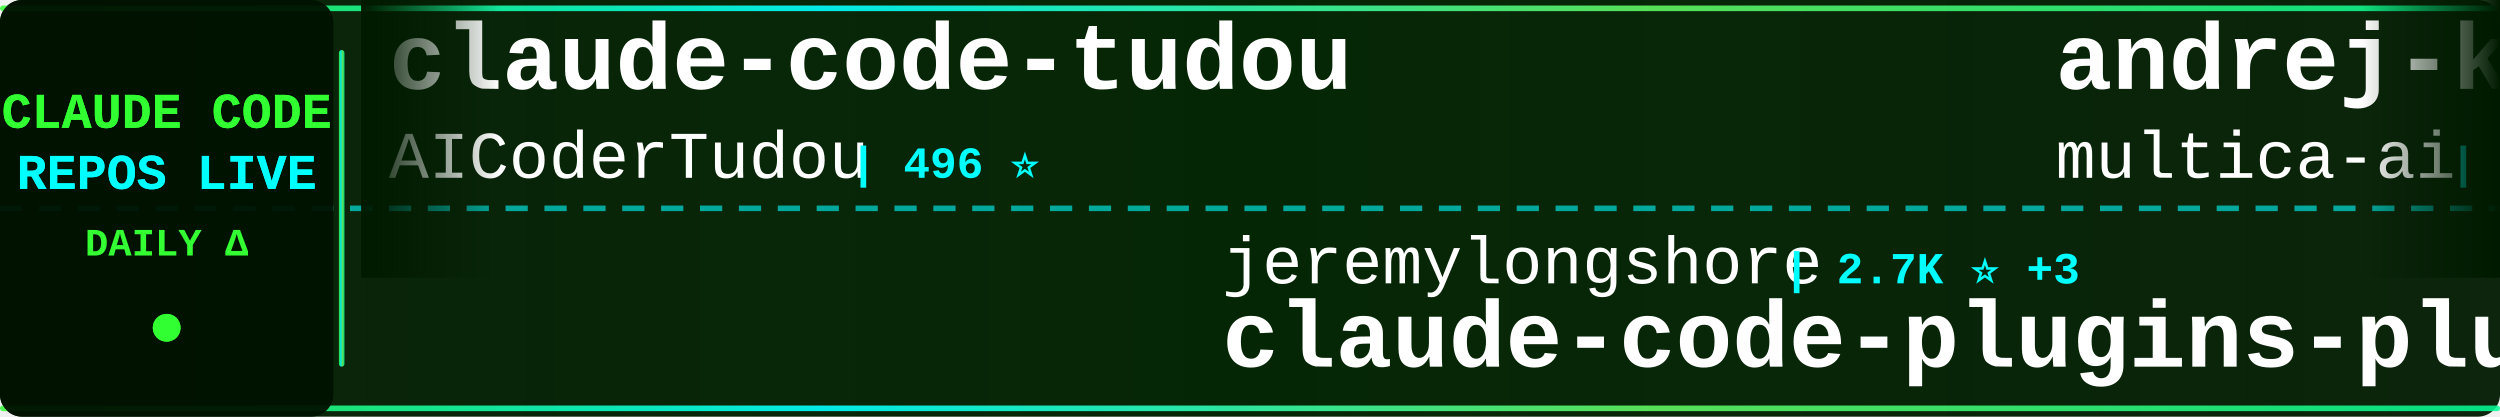
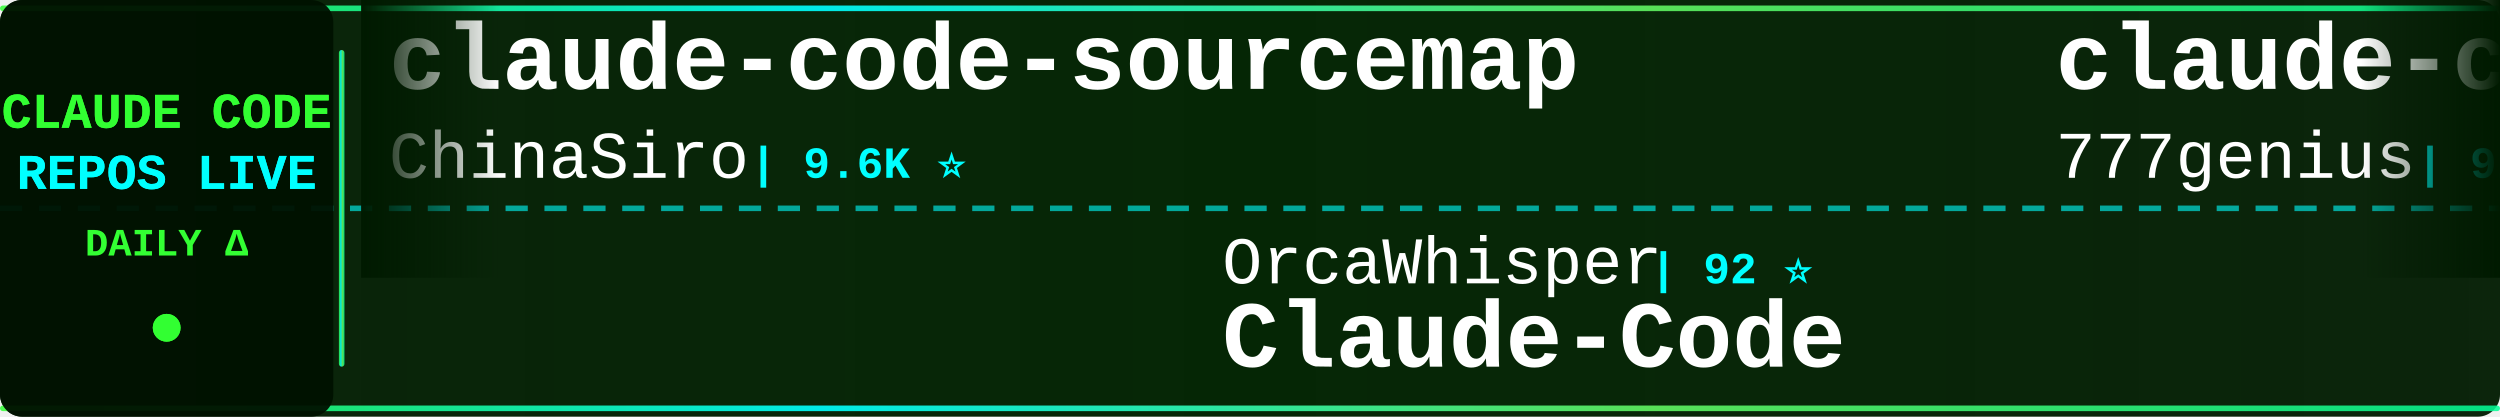
<svg xmlns="http://www.w3.org/2000/svg" width="900" height="150">
  <defs>
    <linearGradient id="tickerBg" x1="0%" y1="0%" x2="100%" y2="0%">
      <stop offset="0%" style="stop-color:#001a00;stop-opacity:0.95" />
      <stop offset="50%" style="stop-color:#002200;stop-opacity:0.98" />
      <stop offset="100%" style="stop-color:#001a00;stop-opacity:0.95" />
    </linearGradient>
    <linearGradient id="borderGrad" x1="0%" y1="0%" x2="100%" y2="0%">
      <stop offset="0%" style="stop-color:#33ff33;stop-opacity:0.85">
        <animate attributeName="stop-opacity" values="0.85;1;0.85" dur="2s" repeatCount="indefinite" />
      </stop>
      <stop offset="33%" style="stop-color:#00ffff;stop-opacity:0.9">
        <animate attributeName="stop-opacity" values="0.9;1;0.9" dur="2.2s" repeatCount="indefinite" />
      </stop>
      <stop offset="66%" style="stop-color:#66ff66;stop-opacity:0.85">
        <animate attributeName="stop-opacity" values="0.85;1;0.85" dur="1.8s" repeatCount="indefinite" />
      </stop>
      <stop offset="100%" style="stop-color:#00ff99;stop-opacity:0.85">
        <animate attributeName="stop-opacity" values="0.85;1;0.85" dur="2s" repeatCount="indefinite" />
      </stop>
    </linearGradient>
    <filter id="textGlow">
      <feGaussianBlur stdDeviation="0.1" result="coloredBlur" />
      <feMerge>
        <feMergeNode in="coloredBlur" />
        <feMergeNode in="SourceGraphic" />
      </feMerge>
    </filter>
    <filter id="metricGlow">
      <feGaussianBlur stdDeviation="0.2" result="coloredBlur" />
      <feMerge>
        <feMergeNode in="coloredBlur" />
        <feMergeNode in="SourceGraphic" />
      </feMerge>
    </filter>
    <linearGradient id="leftFade" x1="0%" y1="0%" x2="100%" y2="0%">
      <stop offset="0%" style="stop-color:#001a00;stop-opacity:1" />
      <stop offset="100%" style="stop-color:#001a00;stop-opacity:0" />
    </linearGradient>
    <linearGradient id="rightFade" x1="0%" y1="0%" x2="100%" y2="0%">
      <stop offset="0%" style="stop-color:#001a00;stop-opacity:0" />
      <stop offset="100%" style="stop-color:#001a00;stop-opacity:1" />
    </linearGradient>
  </defs>
  <rect width="900" height="150" fill="url(#tickerBg)" rx="8" />
  <rect x="0" y="2" width="900" height="2" fill="url(#borderGrad)" rx="1" />
  <rect x="0" y="146" width="900" height="2" fill="url(#borderGrad)" rx="1" />
  <line x1="0" y1="75" x2="900" y2="75" stroke="#00ffff" stroke-width="2" stroke-dasharray="8 6" opacity="0.6" />
  <rect x="0" y="0" width="120" height="150" fill="#001100" opacity="0.95" rx="8" />
  <text x="60" y="46" font-family="'Courier New', monospace" font-size="18" font-weight="bold" fill="#33ff33" text-anchor="middle" filter="url(#textGlow)">
    CLAUDE CODE
  </text>
  <text x="60" y="68" font-family="'Courier New', monospace" font-size="18" font-weight="bold" fill="#00ffff" text-anchor="middle" filter="url(#textGlow)">
    REPOS LIVE
  </text>
  <text x="60" y="92" font-family="'Courier New', monospace" font-size="14" font-weight="bold" fill="#33ff33" text-anchor="middle">
    DAILY Δ
  </text>
  <circle cx="60" cy="118" r="5" fill="#33ff33" filter="url(#metricGlow)">
    <animate attributeName="r" values="4;6;4" dur="1.5s" repeatCount="indefinite" />
    <animate attributeName="opacity" values="0.6;1;0.6" dur="1.5s" repeatCount="indefinite" />
  </circle>
  <rect x="122" y="18" width="2" height="114" fill="url(#borderGrad)" rx="1" />
  <clipPath id="tickerClip">
    <rect x="130" y="0" width="770" height="150" />
  </clipPath>
  <g clip-path="url(#tickerClip)">
    <g id="tickerItems">
      <animateTransform attributeName="transform" attributeType="XML" type="translate" from="0 0" to="-3000 0" dur="54s" repeatCount="indefinite" />
      <g transform="translate(0, 0)">
-         <text x="140" y="32" font-family="'Courier New', monospace" font-size="34" font-weight="bold" fill="#ffffff">claude-code-tudou</text>
-         <text x="140" y="64" font-family="'Courier New', monospace" font-size="24" font-weight="normal" fill="#ffffff" opacity="1.0">AICoderTudou</text>
-         <text x="306" y="64" font-family="'Courier New', monospace" font-size="16" font-weight="bold" fill="#00ffff"> | 496 ⭐</text>
+         <text x="140" y="32" font-family="'Courier New', monospace" font-size="34" font-weight="bold" fill="#ffffff">claude-code-sourcemap</text>
+         <text x="140" y="64" font-family="'Courier New', monospace" font-size="24" font-weight="normal" fill="#ffffff" opacity="1.0">ChinaSiro</text>
+         <text x="270" y="64" font-family="'Courier New', monospace" font-size="16" font-weight="bold" fill="#00ffff"> | 9.6K ⭐</text>
      </g>
      <g transform="translate(300, 0)">
-         <text x="140" y="102" font-family="'Courier New', monospace" font-size="24" font-weight="normal" fill="#ffffff" opacity="1.0">jeremylongshore</text>
-         <text x="342" y="102" font-family="'Courier New', monospace" font-size="16" font-weight="bold" fill="#00ffff"> | 2.7K ⭐ +3</text>
-         <text x="140" y="132" font-family="'Courier New', monospace" font-size="34" font-weight="bold" fill="#ffffff">claude-code-plugins-plus...</text>
+         <text x="140" y="102" font-family="'Courier New', monospace" font-size="24" font-weight="normal" fill="#ffffff" opacity="1.0">OrcaWhisper</text>
+         <text x="294" y="102" font-family="'Courier New', monospace" font-size="16" font-weight="bold" fill="#00ffff"> | 92 ⭐</text>
+         <text x="140" y="132" font-family="'Courier New', monospace" font-size="34" font-weight="bold" fill="#ffffff">Claude-Code</text>
      </g>
      <g transform="translate(600, 0)">
-         <text x="140" y="32" font-family="'Courier New', monospace" font-size="34" font-weight="bold" fill="#ffffff">andrej-karpathy-skills</text>
-         <text x="140" y="64" font-family="'Courier New', monospace" font-size="24" font-weight="normal" fill="#ffffff" opacity="1.0">multica-ai</text>
-         <text x="282" y="64" font-family="'Courier New', monospace" font-size="16" font-weight="bold" fill="#00ffff"> | 204.0K ⭐ +31</text>
+         <text x="140" y="32" font-family="'Courier New', monospace" font-size="34" font-weight="bold" fill="#ffffff">claude-code-source-code</text>
+         <text x="140" y="64" font-family="'Courier New', monospace" font-size="24" font-weight="normal" fill="#ffffff" opacity="1.0">777genius</text>
+         <text x="270" y="64" font-family="'Courier New', monospace" font-size="16" font-weight="bold" fill="#00ffff"> | 926 ⭐</text>
      </g>
      <g transform="translate(900, 0)">
-         <text x="140" y="102" font-family="'Courier New', monospace" font-size="24" font-weight="normal" fill="#ffffff" opacity="1.0">OneRedOak</text>
-         <text x="270" y="102" font-family="'Courier New', monospace" font-size="16" font-weight="bold" fill="#00ffff"> | 3.9K ⭐</text>
-         <text x="140" y="132" font-family="'Courier New', monospace" font-size="34" font-weight="bold" fill="#ffffff">claude-code-workflows</text>
+         <text x="140" y="102" font-family="'Courier New', monospace" font-size="24" font-weight="normal" fill="#ffffff" opacity="1.0">hangsman</text>
+         <text x="258" y="102" font-family="'Courier New', monospace" font-size="16" font-weight="bold" fill="#00ffff"> | 791 ⭐</text>
+         <text x="140" y="132" font-family="'Courier New', monospace" font-size="34" font-weight="bold" fill="#ffffff">claude-code-source</text>
      </g>
      <g transform="translate(1200, 0)">
-         <text x="140" y="32" font-family="'Courier New', monospace" font-size="34" font-weight="bold" fill="#ffffff">claude-code-guide</text>
-         <text x="140" y="64" font-family="'Courier New', monospace" font-size="24" font-weight="normal" fill="#ffffff" opacity="1.0">zebbern</text>
-         <text x="246" y="64" font-family="'Courier New', monospace" font-size="16" font-weight="bold" fill="#00ffff"> | 4.6K ⭐</text>
+         <text x="140" y="32" font-family="'Courier New', monospace" font-size="34" font-weight="bold" fill="#ffffff">learn-claude-code</text>
+         <text x="140" y="64" font-family="'Courier New', monospace" font-size="24" font-weight="normal" fill="#ffffff" opacity="1.0">shareAI-lab</text>
+         <text x="294" y="64" font-family="'Courier New', monospace" font-size="16" font-weight="bold" fill="#00ffff"> | 74.7K ⭐ +23</text>
      </g>
      <g transform="translate(1500, 0)">
-         <text x="140" y="102" font-family="'Courier New', monospace" font-size="24" font-weight="normal" fill="#ffffff" opacity="1.0">Yuyz0112</text>
-         <text x="258" y="102" font-family="'Courier New', monospace" font-size="16" font-weight="bold" fill="#00ffff"> | 2.4K ⭐</text>
-         <text x="140" y="132" font-family="'Courier New', monospace" font-size="34" font-weight="bold" fill="#ffffff">claude-code-reverse</text>
+         <text x="140" y="102" font-family="'Courier New', monospace" font-size="24" font-weight="normal" fill="#ffffff" opacity="1.0">Alishahryar1</text>
+         <text x="306" y="102" font-family="'Courier New', monospace" font-size="16" font-weight="bold" fill="#00ffff"> | 46.1K ⭐ +20</text>
+         <text x="140" y="132" font-family="'Courier New', monospace" font-size="34" font-weight="bold" fill="#ffffff">free-claude-code</text>
      </g>
      <g transform="translate(1800, 0)">
-         <text x="140" y="32" font-family="'Courier New', monospace" font-size="34" font-weight="bold" fill="#ffffff">claude-code-spec-workflo...</text>
-         <text x="140" y="64" font-family="'Courier New', monospace" font-size="24" font-weight="normal" fill="#ffffff" opacity="1.0">Pimzino</text>
-         <text x="246" y="64" font-family="'Courier New', monospace" font-size="16" font-weight="bold" fill="#00ffff"> | 3.8K ⭐</text>
+         <text x="140" y="32" font-family="'Courier New', monospace" font-size="34" font-weight="bold" fill="#ffffff">claude-code-base-action</text>
+         <text x="140" y="64" font-family="'Courier New', monospace" font-size="24" font-weight="normal" fill="#ffffff" opacity="1.0">anthropics</text>
+         <text x="282" y="64" font-family="'Courier New', monospace" font-size="16" font-weight="bold" fill="#00ffff"> | 949 ⭐</text>
      </g>
      <g transform="translate(2100, 0)">
-         <text x="140" y="102" font-family="'Courier New', monospace" font-size="24" font-weight="normal" fill="#ffffff" opacity="1.0">digitalsamba</text>
-         <text x="306" y="102" font-family="'Courier New', monospace" font-size="16" font-weight="bold" fill="#00ffff"> | 2.0K ⭐</text>
-         <text x="140" y="132" font-family="'Courier New', monospace" font-size="34" font-weight="bold" fill="#ffffff">claude-code-video-toolki...</text>
+         <text x="140" y="102" font-family="'Courier New', monospace" font-size="24" font-weight="normal" fill="#ffffff" opacity="1.0">fazxes</text>
+         <text x="234" y="102" font-family="'Courier New', monospace" font-size="16" font-weight="bold" fill="#00ffff"> | 231 ⭐</text>
+         <text x="140" y="132" font-family="'Courier New', monospace" font-size="34" font-weight="bold" fill="#ffffff">Claude-code</text>
      </g>
      <g transform="translate(2400, 0)">
-         <text x="140" y="32" font-family="'Courier New', monospace" font-size="34" font-weight="bold" fill="#ffffff">claude-code-hooks-master...</text>
-         <text x="140" y="64" font-family="'Courier New', monospace" font-size="24" font-weight="normal" fill="#ffffff" opacity="1.0">disler</text>
-         <text x="234" y="64" font-family="'Courier New', monospace" font-size="16" font-weight="bold" fill="#00ffff"> | 3.9K ⭐</text>
+         <text x="140" y="32" font-family="'Courier New', monospace" font-size="34" font-weight="bold" fill="#ffffff">everything-claude-code-z...</text>
+         <text x="140" y="64" font-family="'Courier New', monospace" font-size="24" font-weight="normal" fill="#ffffff" opacity="1.0">xu-xiang</text>
+         <text x="258" y="64" font-family="'Courier New', monospace" font-size="16" font-weight="bold" fill="#00ffff"> | 1.9K ⭐</text>
      </g>
      <g transform="translate(2700, 0)">
-         <text x="140" y="102" font-family="'Courier New', monospace" font-size="24" font-weight="normal" fill="#ffffff" opacity="1.0">Maciek-roboblog</text>
-         <text x="342" y="102" font-family="'Courier New', monospace" font-size="16" font-weight="bold" fill="#00ffff"> | 8.6K ⭐ +2</text>
-         <text x="140" y="132" font-family="'Courier New', monospace" font-size="34" font-weight="bold" fill="#ffffff">Claude-Code-Usage-Monito...</text>
+         <text x="140" y="102" font-family="'Courier New', monospace" font-size="24" font-weight="normal" fill="#ffffff" opacity="1.0">frankbria</text>
+         <text x="270" y="102" font-family="'Courier New', monospace" font-size="16" font-weight="bold" fill="#00ffff"> | 9.6K ⭐</text>
+         <text x="140" y="132" font-family="'Courier New', monospace" font-size="34" font-weight="bold" fill="#ffffff">ralph-claude-code</text>
      </g>
      <g transform="translate(3000, 0)">
-         <text x="140" y="32" font-family="'Courier New', monospace" font-size="34" font-weight="bold" fill="#ffffff">claude-code-tudou</text>
-         <text x="140" y="64" font-family="'Courier New', monospace" font-size="24" font-weight="normal" fill="#ffffff" opacity="1.0">AICoderTudou</text>
-         <text x="306" y="64" font-family="'Courier New', monospace" font-size="16" font-weight="bold" fill="#00ffff"> | 496 ⭐</text>
+         <text x="140" y="32" font-family="'Courier New', monospace" font-size="34" font-weight="bold" fill="#ffffff">claude-code-sourcemap</text>
+         <text x="140" y="64" font-family="'Courier New', monospace" font-size="24" font-weight="normal" fill="#ffffff" opacity="1.0">ChinaSiro</text>
+         <text x="270" y="64" font-family="'Courier New', monospace" font-size="16" font-weight="bold" fill="#00ffff"> | 9.6K ⭐</text>
      </g>
      <g transform="translate(3300, 0)">
-         <text x="140" y="102" font-family="'Courier New', monospace" font-size="24" font-weight="normal" fill="#ffffff" opacity="1.0">jeremylongshore</text>
-         <text x="342" y="102" font-family="'Courier New', monospace" font-size="16" font-weight="bold" fill="#00ffff"> | 2.7K ⭐ +3</text>
-         <text x="140" y="132" font-family="'Courier New', monospace" font-size="34" font-weight="bold" fill="#ffffff">claude-code-plugins-plus...</text>
+         <text x="140" y="102" font-family="'Courier New', monospace" font-size="24" font-weight="normal" fill="#ffffff" opacity="1.0">OrcaWhisper</text>
+         <text x="294" y="102" font-family="'Courier New', monospace" font-size="16" font-weight="bold" fill="#00ffff"> | 92 ⭐</text>
+         <text x="140" y="132" font-family="'Courier New', monospace" font-size="34" font-weight="bold" fill="#ffffff">Claude-Code</text>
      </g>
      <g transform="translate(3600, 0)">
-         <text x="140" y="32" font-family="'Courier New', monospace" font-size="34" font-weight="bold" fill="#ffffff">andrej-karpathy-skills</text>
-         <text x="140" y="64" font-family="'Courier New', monospace" font-size="24" font-weight="normal" fill="#ffffff" opacity="1.0">multica-ai</text>
-         <text x="282" y="64" font-family="'Courier New', monospace" font-size="16" font-weight="bold" fill="#00ffff"> | 204.0K ⭐ +31</text>
+         <text x="140" y="32" font-family="'Courier New', monospace" font-size="34" font-weight="bold" fill="#ffffff">claude-code-source-code</text>
+         <text x="140" y="64" font-family="'Courier New', monospace" font-size="24" font-weight="normal" fill="#ffffff" opacity="1.0">777genius</text>
+         <text x="270" y="64" font-family="'Courier New', monospace" font-size="16" font-weight="bold" fill="#00ffff"> | 926 ⭐</text>
      </g>
      <g transform="translate(3900, 0)">
-         <text x="140" y="102" font-family="'Courier New', monospace" font-size="24" font-weight="normal" fill="#ffffff" opacity="1.0">OneRedOak</text>
-         <text x="270" y="102" font-family="'Courier New', monospace" font-size="16" font-weight="bold" fill="#00ffff"> | 3.9K ⭐</text>
-         <text x="140" y="132" font-family="'Courier New', monospace" font-size="34" font-weight="bold" fill="#ffffff">claude-code-workflows</text>
+         <text x="140" y="102" font-family="'Courier New', monospace" font-size="24" font-weight="normal" fill="#ffffff" opacity="1.0">hangsman</text>
+         <text x="258" y="102" font-family="'Courier New', monospace" font-size="16" font-weight="bold" fill="#00ffff"> | 791 ⭐</text>
+         <text x="140" y="132" font-family="'Courier New', monospace" font-size="34" font-weight="bold" fill="#ffffff">claude-code-source</text>
      </g>
    </g>
  </g>
  <rect x="130" y="0" width="50" height="100" fill="url(#leftFade)" />
  <rect x="850" y="0" width="50" height="100" fill="url(#rightFade)" />
</svg>
